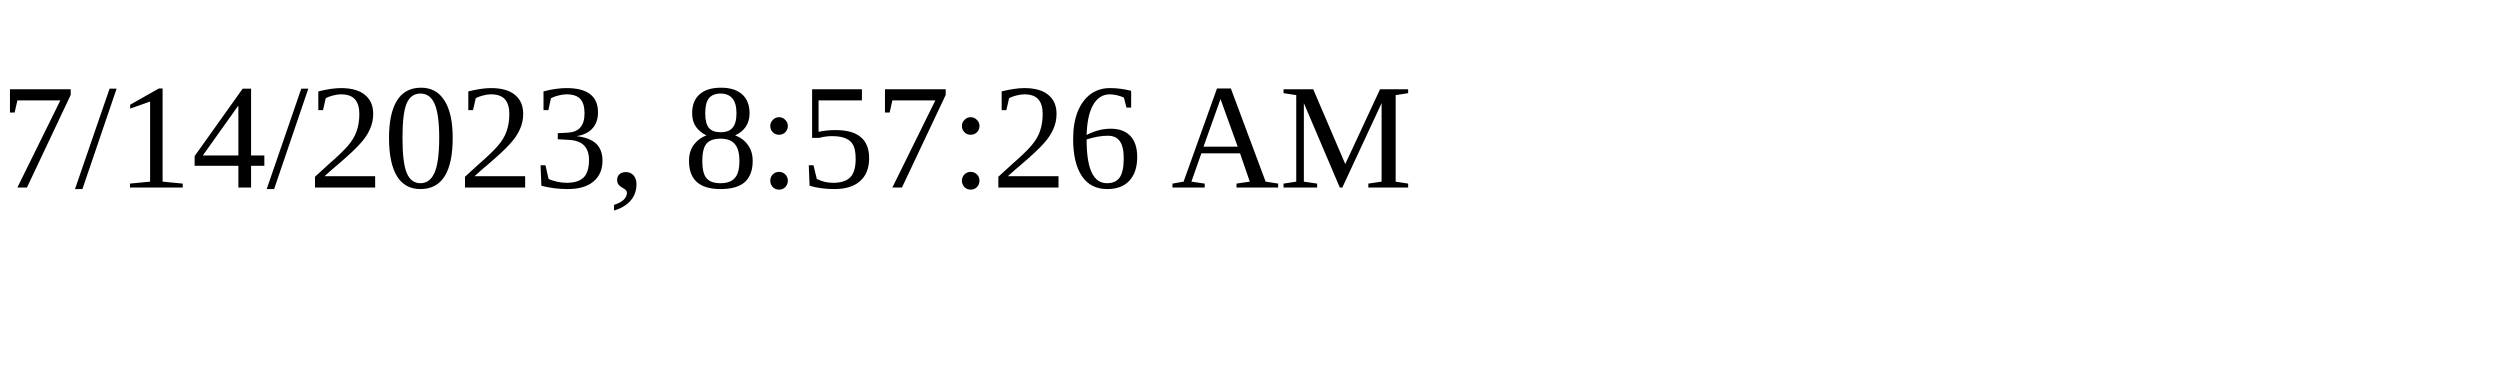
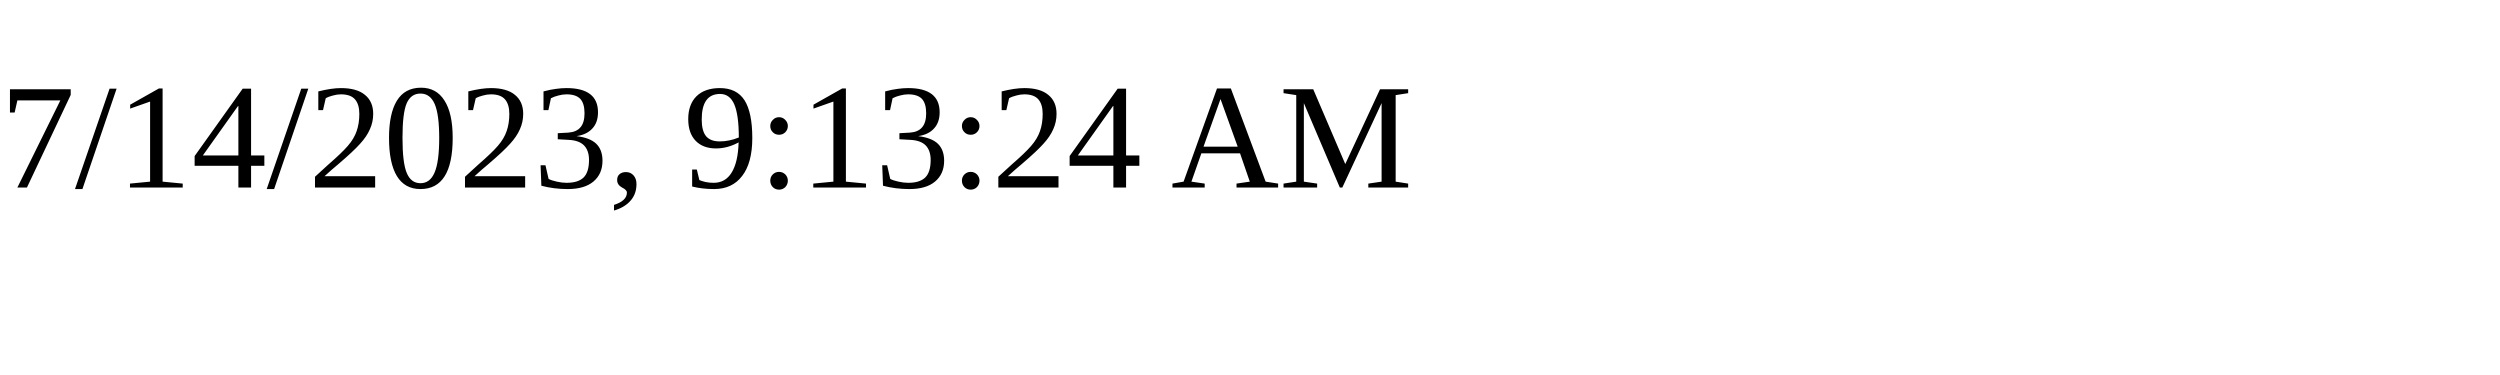
<svg xmlns="http://www.w3.org/2000/svg" height="30" width="200">
-   <text x="0" y="15">7/14/2023, 8:57:26 AM</text>
+   <text x="0" y="15">7/14/2023, 9:13:24 AM</text>
</svg>
